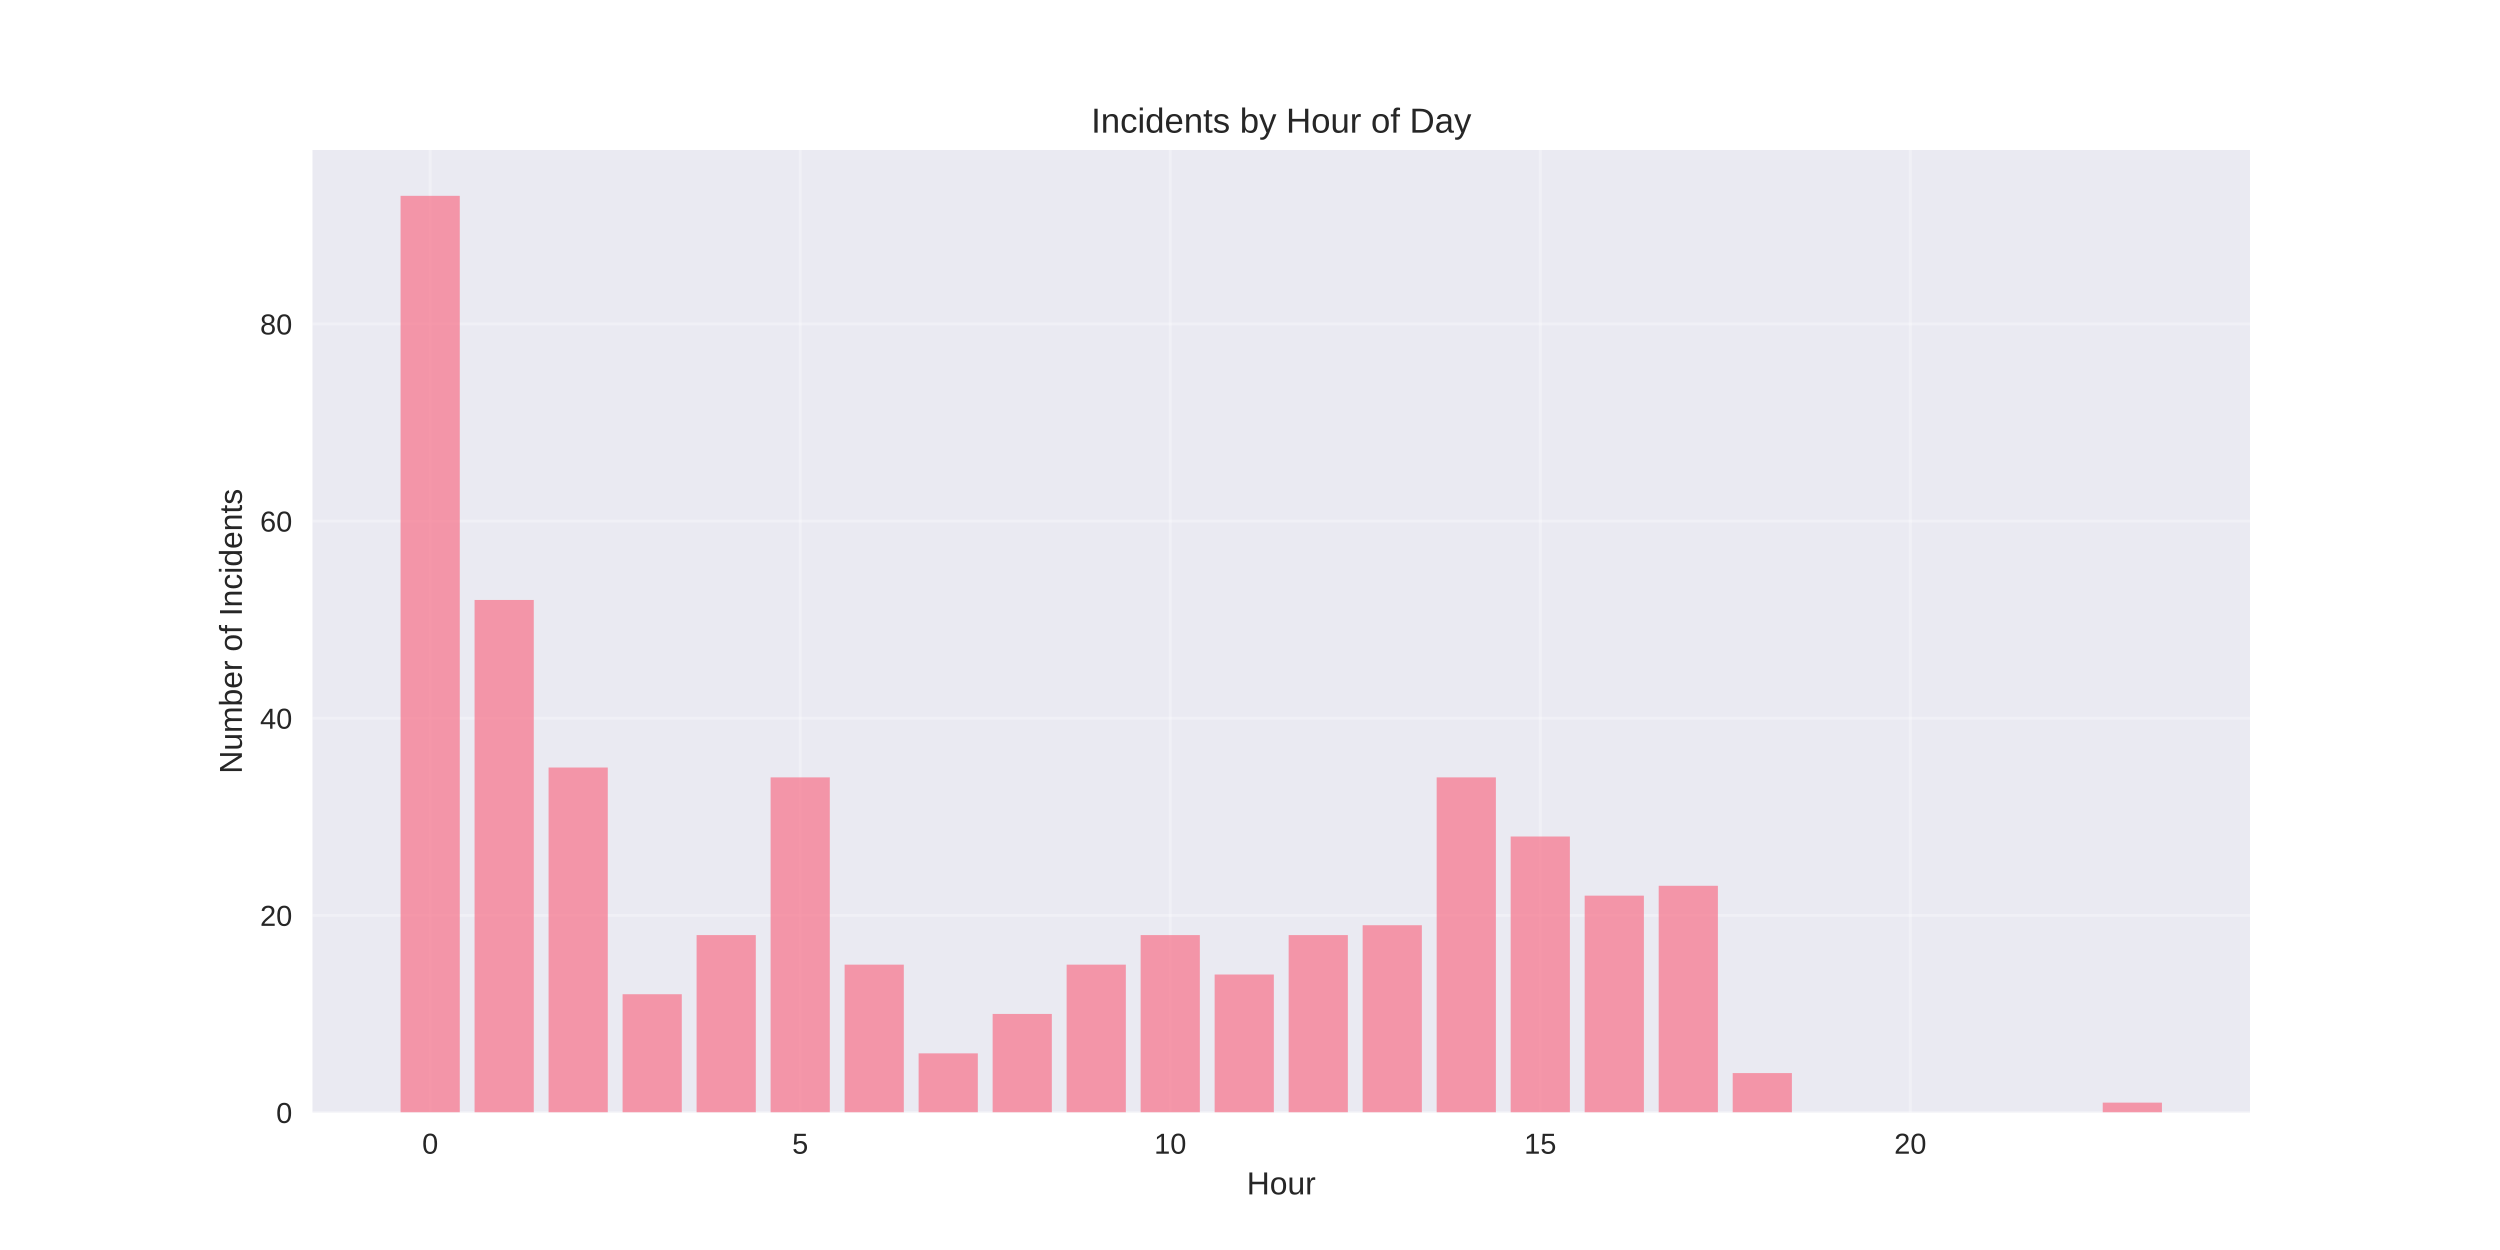
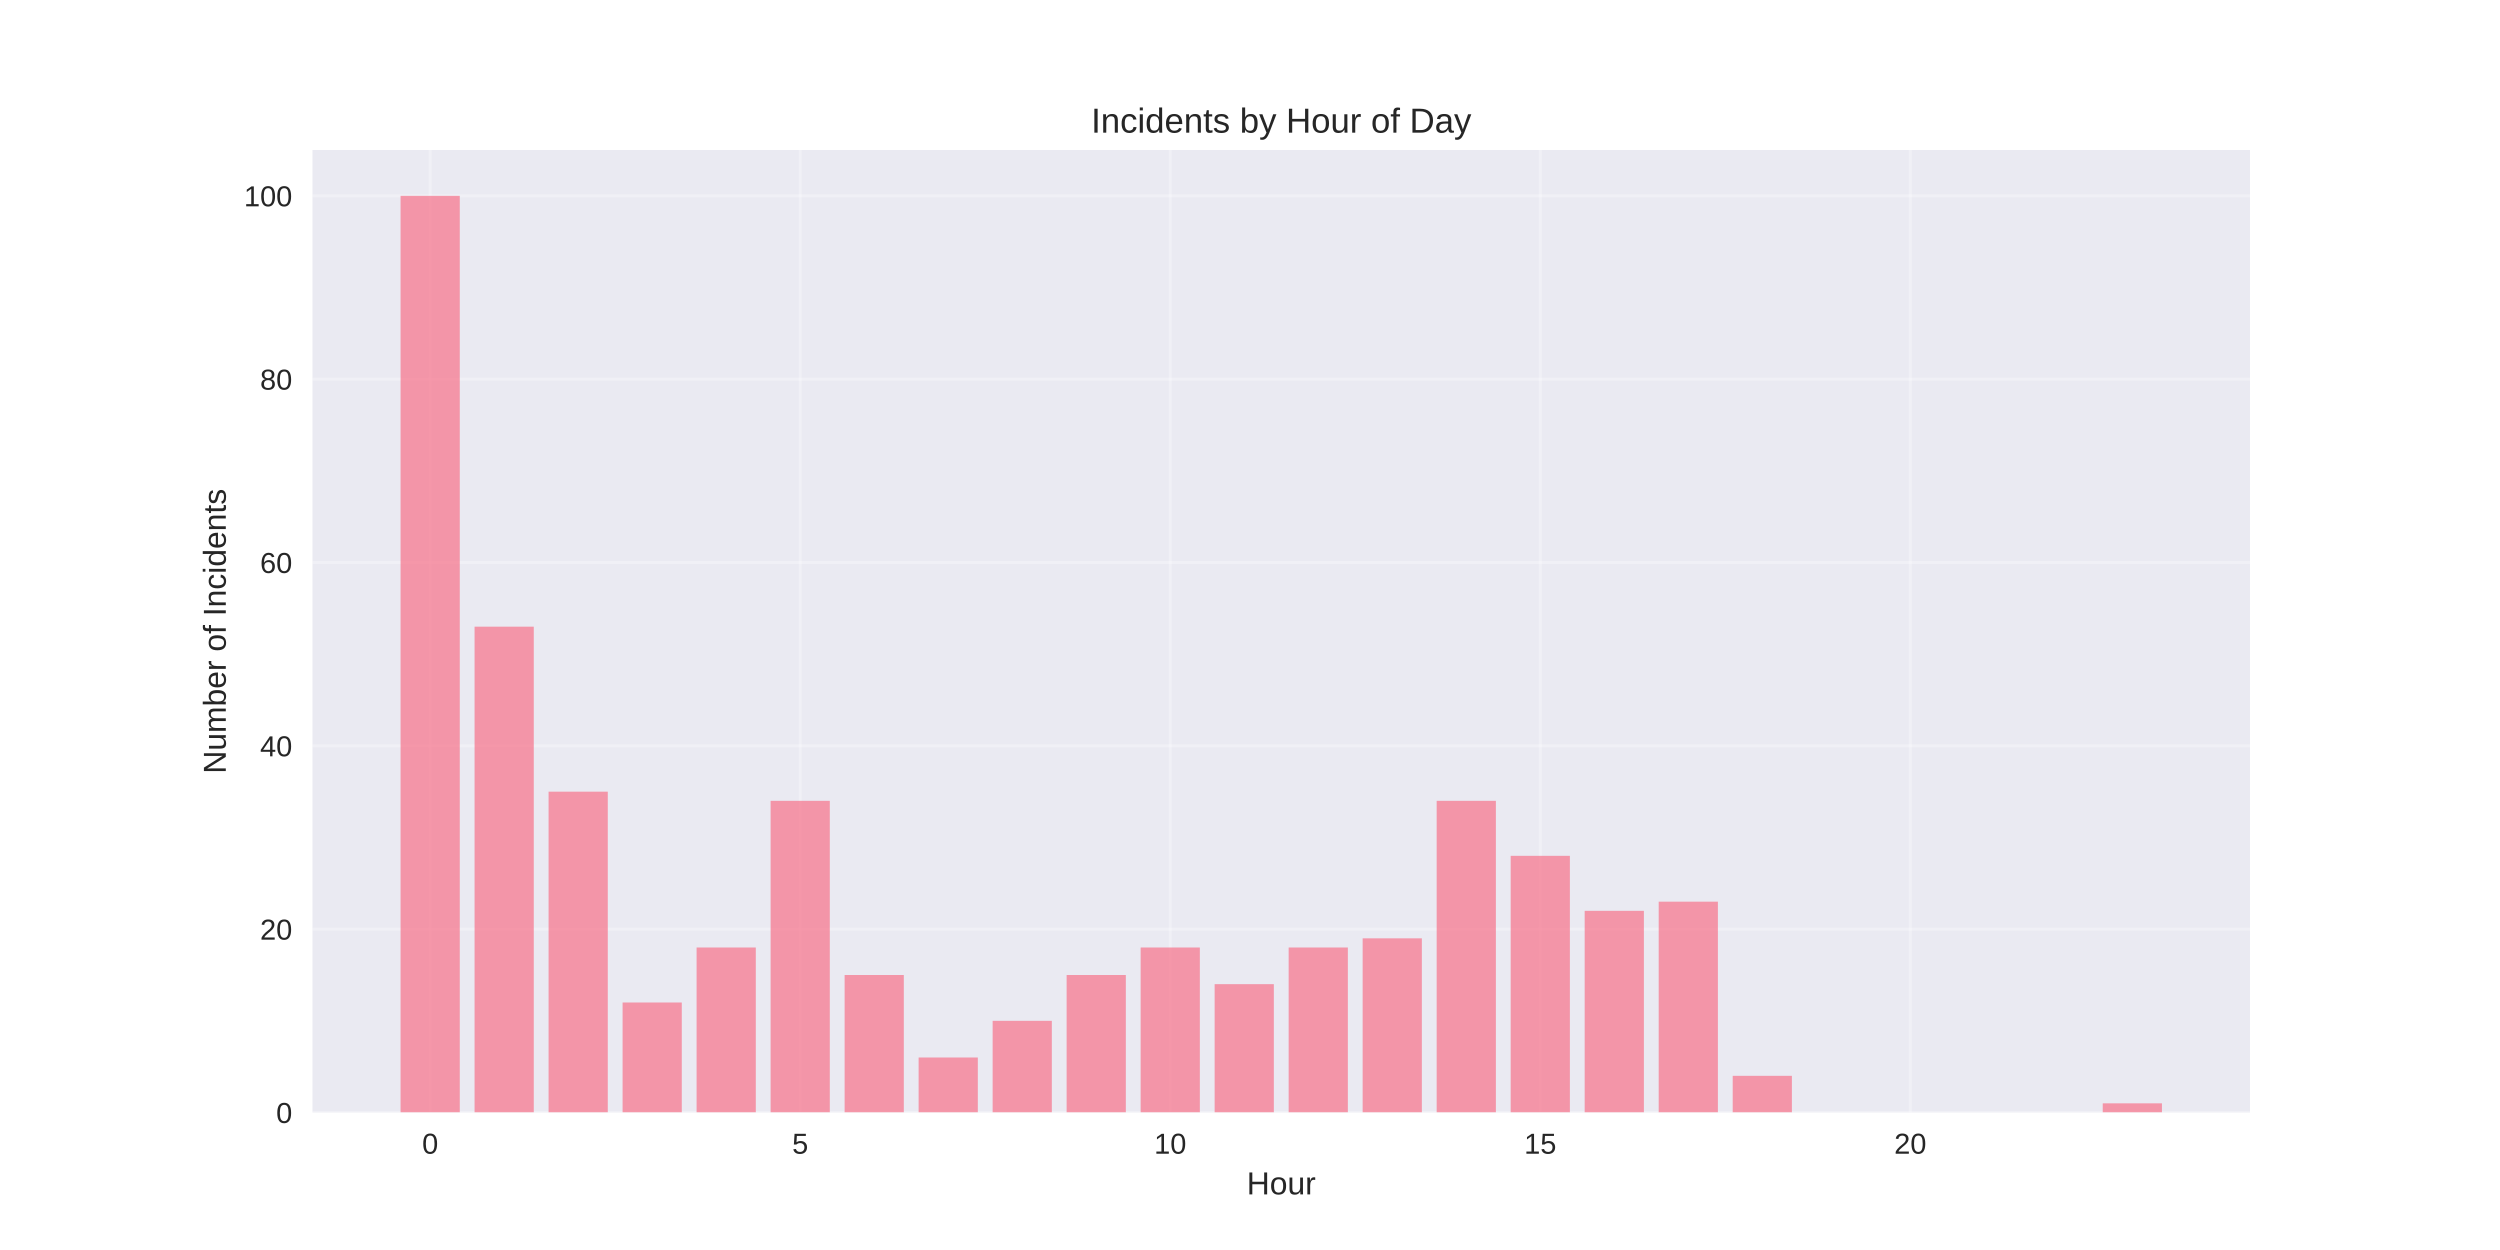
<svg xmlns="http://www.w3.org/2000/svg" width="864pt" height="432pt" viewBox="0 0 864 432" version="1.1">
  <defs>
    <style type="text/css">*{stroke-linejoin: round; stroke-linecap: butt}</style>
  </defs>
  <g id="figure_1">
    <g id="patch_1">
      <path d="M 0 432  L 864 432  L 864 0  L 0 0  z " style="fill: #ffffff" />
    </g>
    <g id="axes_1">
      <g id="patch_2">
        <path d="M 108 384.48  L 777.6 384.48  L 777.6 51.84  L 108 51.84  z " style="fill: #eaeaf2" />
      </g>
      <g id="matplotlib.axis_1">
        <g id="xtick_1">
          <g id="line2d_1">
-             <path d="M 148.667 384.48  L 148.667 51.84  " clip-path="url(#p6f88d6ea0e)" style="fill: none; stroke: #ffffff; stroke-opacity: 0.3; stroke-linecap: round" />
+             <path d="M 148.667 384.48  L 148.667 51.84  " clip-path="url(#p3293539254)" style="fill: none; stroke: #ffffff; stroke-opacity: 0.3; stroke-linecap: round" />
          </g>
          <g id="line2d_2" />
          <g id="text_1">
            <text style="fill: #262626; font: 10px 'Arial', 'Liberation Sans', 'DejaVu Sans', 'Bitstream Vera Sans', sans-serif; text-anchor: middle" x="148.667" y="398.727" transform="rotate(-0 148.6671 398.7269)">0</text>
          </g>
        </g>
        <g id="xtick_2">
          <g id="line2d_3">
-             <path d="M 276.551 384.48  L 276.551 51.84  " clip-path="url(#p6f88d6ea0e)" style="fill: none; stroke: #ffffff; stroke-opacity: 0.3; stroke-linecap: round" />
+             <path d="M 276.551 384.48  L 276.551 51.84  " clip-path="url(#p3293539254)" style="fill: none; stroke: #ffffff; stroke-opacity: 0.3; stroke-linecap: round" />
          </g>
          <g id="line2d_4" />
          <g id="text_2">
            <text style="fill: #262626; font: 10px 'Arial', 'Liberation Sans', 'DejaVu Sans', 'Bitstream Vera Sans', sans-serif; text-anchor: middle" x="276.551" y="398.727" transform="rotate(-0 276.551 398.7269)">5</text>
          </g>
        </g>
        <g id="xtick_3">
          <g id="line2d_5">
-             <path d="M 404.435 384.48  L 404.435 51.84  " clip-path="url(#p6f88d6ea0e)" style="fill: none; stroke: #ffffff; stroke-opacity: 0.3; stroke-linecap: round" />
+             <path d="M 404.435 384.48  L 404.435 51.84  " clip-path="url(#p3293539254)" style="fill: none; stroke: #ffffff; stroke-opacity: 0.3; stroke-linecap: round" />
          </g>
          <g id="line2d_6" />
          <g id="text_3">
            <text style="fill: #262626; font: 10px 'Arial', 'Liberation Sans', 'DejaVu Sans', 'Bitstream Vera Sans', sans-serif; text-anchor: middle" x="404.435" y="398.727" transform="rotate(-0 404.4348 398.7269)">10</text>
          </g>
        </g>
        <g id="xtick_4">
          <g id="line2d_7">
-             <path d="M 532.319 384.48  L 532.319 51.84  " clip-path="url(#p6f88d6ea0e)" style="fill: none; stroke: #ffffff; stroke-opacity: 0.3; stroke-linecap: round" />
+             <path d="M 532.319 384.48  L 532.319 51.84  " clip-path="url(#p3293539254)" style="fill: none; stroke: #ffffff; stroke-opacity: 0.3; stroke-linecap: round" />
          </g>
          <g id="line2d_8" />
          <g id="text_4">
            <text style="fill: #262626; font: 10px 'Arial', 'Liberation Sans', 'DejaVu Sans', 'Bitstream Vera Sans', sans-serif; text-anchor: middle" x="532.319" y="398.727" transform="rotate(-0 532.3187 398.7269)">15</text>
          </g>
        </g>
        <g id="xtick_5">
          <g id="line2d_9">
-             <path d="M 660.203 384.48  L 660.203 51.84  " clip-path="url(#p6f88d6ea0e)" style="fill: none; stroke: #ffffff; stroke-opacity: 0.3; stroke-linecap: round" />
+             <path d="M 660.203 384.48  L 660.203 51.84  " clip-path="url(#p3293539254)" style="fill: none; stroke: #ffffff; stroke-opacity: 0.3; stroke-linecap: round" />
          </g>
          <g id="line2d_10" />
          <g id="text_5">
            <text style="fill: #262626; font: 10px 'Arial', 'Liberation Sans', 'DejaVu Sans', 'Bitstream Vera Sans', sans-serif; text-anchor: middle" x="660.203" y="398.727" transform="rotate(-0 660.2026 398.7269)">20</text>
          </g>
        </g>
        <g id="text_6">
          <text style="fill: #262626; font: 11px 'Arial', 'Liberation Sans', 'DejaVu Sans', 'Bitstream Vera Sans', sans-serif; text-anchor: middle" x="442.8" y="412.773" transform="rotate(-0 442.8 412.7734)">Hour</text>
        </g>
      </g>
      <g id="matplotlib.axis_2">
        <g id="ytick_1">
          <g id="line2d_11">
-             <path d="M 108 384.48  L 777.6 384.48  " clip-path="url(#p6f88d6ea0e)" style="fill: none; stroke: #ffffff; stroke-opacity: 0.3; stroke-linecap: round" />
+             <path d="M 108 384.48  L 777.6 384.48  " clip-path="url(#p3293539254)" style="fill: none; stroke: #ffffff; stroke-opacity: 0.3; stroke-linecap: round" />
          </g>
          <g id="line2d_12" />
          <g id="text_7">
            <text style="fill: #262626; font: 10px 'Arial', 'Liberation Sans', 'DejaVu Sans', 'Bitstream Vera Sans', sans-serif; text-anchor: end" x="101" y="388.103" transform="rotate(-0 101 388.1034)">0</text>
          </g>
        </g>
        <g id="ytick_2">
          <g id="line2d_13">
-             <path d="M 108 316.351  L 777.6 316.351  " clip-path="url(#p6f88d6ea0e)" style="fill: none; stroke: #ffffff; stroke-opacity: 0.3; stroke-linecap: round" />
+             <path d="M 108 321.12  L 777.6 321.12  " clip-path="url(#p3293539254)" style="fill: none; stroke: #ffffff; stroke-opacity: 0.3; stroke-linecap: round" />
          </g>
          <g id="line2d_14" />
          <g id="text_8">
-             <text style="fill: #262626; font: 10px 'Arial', 'Liberation Sans', 'DejaVu Sans', 'Bitstream Vera Sans', sans-serif; text-anchor: end" x="101" y="319.974" transform="rotate(-0 101 319.9744)">20</text>
+             <text style="fill: #262626; font: 10px 'Arial', 'Liberation Sans', 'DejaVu Sans', 'Bitstream Vera Sans', sans-serif; text-anchor: end" x="101" y="324.743" transform="rotate(-0 101 324.7434)">20</text>
          </g>
        </g>
        <g id="ytick_3">
          <g id="line2d_15">
-             <path d="M 108 248.222  L 777.6 248.222  " clip-path="url(#p6f88d6ea0e)" style="fill: none; stroke: #ffffff; stroke-opacity: 0.3; stroke-linecap: round" />
+             <path d="M 108 257.76  L 777.6 257.76  " clip-path="url(#p3293539254)" style="fill: none; stroke: #ffffff; stroke-opacity: 0.3; stroke-linecap: round" />
          </g>
          <g id="line2d_16" />
          <g id="text_9">
-             <text style="fill: #262626; font: 10px 'Arial', 'Liberation Sans', 'DejaVu Sans', 'Bitstream Vera Sans', sans-serif; text-anchor: end" x="101" y="251.845" transform="rotate(-0 101 251.8454)">40</text>
+             <text style="fill: #262626; font: 10px 'Arial', 'Liberation Sans', 'DejaVu Sans', 'Bitstream Vera Sans', sans-serif; text-anchor: end" x="101" y="261.383" transform="rotate(-0 101 261.3834)">40</text>
          </g>
        </g>
        <g id="ytick_4">
          <g id="line2d_17">
-             <path d="M 108 180.093  L 777.6 180.093  " clip-path="url(#p6f88d6ea0e)" style="fill: none; stroke: #ffffff; stroke-opacity: 0.3; stroke-linecap: round" />
+             <path d="M 108 194.4  L 777.6 194.4  " clip-path="url(#p3293539254)" style="fill: none; stroke: #ffffff; stroke-opacity: 0.3; stroke-linecap: round" />
          </g>
          <g id="line2d_18" />
          <g id="text_10">
-             <text style="fill: #262626; font: 10px 'Arial', 'Liberation Sans', 'DejaVu Sans', 'Bitstream Vera Sans', sans-serif; text-anchor: end" x="101" y="183.716" transform="rotate(-0 101 183.7163)">60</text>
+             <text style="fill: #262626; font: 10px 'Arial', 'Liberation Sans', 'DejaVu Sans', 'Bitstream Vera Sans', sans-serif; text-anchor: end" x="101" y="198.023" transform="rotate(-0 101 198.0234)">60</text>
          </g>
        </g>
        <g id="ytick_5">
          <g id="line2d_19">
-             <path d="M 108 111.964  L 777.6 111.964  " clip-path="url(#p6f88d6ea0e)" style="fill: none; stroke: #ffffff; stroke-opacity: 0.3; stroke-linecap: round" />
+             <path d="M 108 131.04  L 777.6 131.04  " clip-path="url(#p3293539254)" style="fill: none; stroke: #ffffff; stroke-opacity: 0.3; stroke-linecap: round" />
          </g>
          <g id="line2d_20" />
          <g id="text_11">
-             <text style="fill: #262626; font: 10px 'Arial', 'Liberation Sans', 'DejaVu Sans', 'Bitstream Vera Sans', sans-serif; text-anchor: end" x="101" y="115.587" transform="rotate(-0 101 115.5873)">80</text>
-           </g>
-         </g>
-         <g id="text_12">
-           <text style="fill: #262626; font: 11px 'Arial', 'Liberation Sans', 'DejaVu Sans', 'Bitstream Vera Sans', sans-serif; text-anchor: middle" x="83.596" y="218.16" transform="rotate(-90 83.59562 218.16)">Number of Incidents</text>
+             <text style="fill: #262626; font: 10px 'Arial', 'Liberation Sans', 'DejaVu Sans', 'Bitstream Vera Sans', sans-serif; text-anchor: end" x="101" y="134.663" transform="rotate(-0 101 134.6634)">80</text>
+           </g>
+         </g>
+         <g id="ytick_6">
+           <g id="line2d_21">
+             <path d="M 108 67.68  L 777.6 67.68  " clip-path="url(#p3293539254)" style="fill: none; stroke: #ffffff; stroke-opacity: 0.3; stroke-linecap: round" />
+           </g>
+           <g id="line2d_22" />
+           <g id="text_12">
+             <text style="fill: #262626; font: 10px 'Arial', 'Liberation Sans', 'DejaVu Sans', 'Bitstream Vera Sans', sans-serif; text-anchor: end" x="101" y="71.303" transform="rotate(-0 101 71.30344)">100</text>
+           </g>
+         </g>
+         <g id="text_13">
+           <text style="fill: #262626; font: 11px 'Arial', 'Liberation Sans', 'DejaVu Sans', 'Bitstream Vera Sans', sans-serif; text-anchor: middle" x="78.035" y="218.16" transform="rotate(-90 78.03469 218.16)">Number of Incidents</text>
        </g>
      </g>
      <g id="patch_3">
-         <path d="M 138.436 384.48  L 158.898 384.48  L 158.898 67.68  L 138.436 67.68  z " clip-path="url(#p6f88d6ea0e)" style="fill: #f77189; opacity: 0.7" />
+         <path d="M 138.436 384.48  L 158.898 384.48  L 158.898 67.68  L 138.436 67.68  z " clip-path="url(#p3293539254)" style="fill: #f77189; opacity: 0.7" />
      </g>
      <g id="patch_4">
-         <path d="M 164.013 384.48  L 184.475 384.48  L 184.475 207.345  L 164.013 207.345  z " clip-path="url(#p6f88d6ea0e)" style="fill: #f77189; opacity: 0.7" />
+         <path d="M 164.013 384.48  L 184.475 384.48  L 184.475 216.576  L 164.013 216.576  z " clip-path="url(#p3293539254)" style="fill: #f77189; opacity: 0.7" />
      </g>
      <g id="patch_5">
-         <path d="M 189.59 384.48  L 210.051 384.48  L 210.051 265.254  L 189.59 265.254  z " clip-path="url(#p6f88d6ea0e)" style="fill: #f77189; opacity: 0.7" />
+         <path d="M 189.59 384.48  L 210.051 384.48  L 210.051 273.6  L 189.59 273.6  z " clip-path="url(#p3293539254)" style="fill: #f77189; opacity: 0.7" />
      </g>
      <g id="patch_6">
-         <path d="M 215.167 384.48  L 235.628 384.48  L 235.628 343.603  L 215.167 343.603  z " clip-path="url(#p6f88d6ea0e)" style="fill: #f77189; opacity: 0.7" />
+         <path d="M 215.167 384.48  L 235.628 384.48  L 235.628 346.464  L 215.167 346.464  z " clip-path="url(#p3293539254)" style="fill: #f77189; opacity: 0.7" />
      </g>
      <g id="patch_7">
-         <path d="M 240.743 384.48  L 261.205 384.48  L 261.205 323.164  L 240.743 323.164  z " clip-path="url(#p6f88d6ea0e)" style="fill: #f77189; opacity: 0.7" />
+         <path d="M 240.743 384.48  L 261.205 384.48  L 261.205 327.456  L 240.743 327.456  z " clip-path="url(#p3293539254)" style="fill: #f77189; opacity: 0.7" />
      </g>
      <g id="patch_8">
-         <path d="M 266.32 384.48  L 286.782 384.48  L 286.782 268.661  L 266.32 268.661  z " clip-path="url(#p6f88d6ea0e)" style="fill: #f77189; opacity: 0.7" />
+         <path d="M 266.32 384.48  L 286.782 384.48  L 286.782 276.768  L 266.32 276.768  z " clip-path="url(#p3293539254)" style="fill: #f77189; opacity: 0.7" />
      </g>
      <g id="patch_9">
-         <path d="M 291.897 384.48  L 312.358 384.48  L 312.358 333.383  L 291.897 333.383  z " clip-path="url(#p6f88d6ea0e)" style="fill: #f77189; opacity: 0.7" />
+         <path d="M 291.897 384.48  L 312.358 384.48  L 312.358 336.96  L 291.897 336.96  z " clip-path="url(#p3293539254)" style="fill: #f77189; opacity: 0.7" />
      </g>
      <g id="patch_10">
-         <path d="M 317.474 384.48  L 337.935 384.48  L 337.935 364.041  L 317.474 364.041  z " clip-path="url(#p6f88d6ea0e)" style="fill: #f77189; opacity: 0.7" />
+         <path d="M 317.474 384.48  L 337.935 384.48  L 337.935 365.472  L 317.474 365.472  z " clip-path="url(#p3293539254)" style="fill: #f77189; opacity: 0.7" />
      </g>
      <g id="patch_11">
-         <path d="M 343.051 384.48  L 363.512 384.48  L 363.512 350.415  L 343.051 350.415  z " clip-path="url(#p6f88d6ea0e)" style="fill: #f77189; opacity: 0.7" />
+         <path d="M 343.051 384.48  L 363.512 384.48  L 363.512 352.8  L 343.051 352.8  z " clip-path="url(#p3293539254)" style="fill: #f77189; opacity: 0.7" />
      </g>
      <g id="patch_12">
-         <path d="M 368.627 384.48  L 389.089 384.48  L 389.089 333.383  L 368.627 333.383  z " clip-path="url(#p6f88d6ea0e)" style="fill: #f77189; opacity: 0.7" />
+         <path d="M 368.627 384.48  L 389.089 384.48  L 389.089 336.96  L 368.627 336.96  z " clip-path="url(#p3293539254)" style="fill: #f77189; opacity: 0.7" />
      </g>
      <g id="patch_13">
-         <path d="M 394.204 384.48  L 414.666 384.48  L 414.666 323.164  L 394.204 323.164  z " clip-path="url(#p6f88d6ea0e)" style="fill: #f77189; opacity: 0.7" />
+         <path d="M 394.204 384.48  L 414.666 384.48  L 414.666 327.456  L 394.204 327.456  z " clip-path="url(#p3293539254)" style="fill: #f77189; opacity: 0.7" />
      </g>
      <g id="patch_14">
-         <path d="M 419.781 384.48  L 440.242 384.48  L 440.242 336.79  L 419.781 336.79  z " clip-path="url(#p6f88d6ea0e)" style="fill: #f77189; opacity: 0.7" />
+         <path d="M 419.781 384.48  L 440.242 384.48  L 440.242 340.128  L 419.781 340.128  z " clip-path="url(#p3293539254)" style="fill: #f77189; opacity: 0.7" />
      </g>
      <g id="patch_15">
-         <path d="M 445.358 384.48  L 465.819 384.48  L 465.819 323.164  L 445.358 323.164  z " clip-path="url(#p6f88d6ea0e)" style="fill: #f77189; opacity: 0.7" />
+         <path d="M 445.358 384.48  L 465.819 384.48  L 465.819 327.456  L 445.358 327.456  z " clip-path="url(#p3293539254)" style="fill: #f77189; opacity: 0.7" />
      </g>
      <g id="patch_16">
-         <path d="M 470.934 384.48  L 491.396 384.48  L 491.396 319.757  L 470.934 319.757  z " clip-path="url(#p6f88d6ea0e)" style="fill: #f77189; opacity: 0.7" />
+         <path d="M 470.934 384.48  L 491.396 384.48  L 491.396 324.288  L 470.934 324.288  z " clip-path="url(#p3293539254)" style="fill: #f77189; opacity: 0.7" />
      </g>
      <g id="patch_17">
-         <path d="M 496.511 384.48  L 516.973 384.48  L 516.973 268.661  L 496.511 268.661  z " clip-path="url(#p6f88d6ea0e)" style="fill: #f77189; opacity: 0.7" />
+         <path d="M 496.511 384.48  L 516.973 384.48  L 516.973 276.768  L 496.511 276.768  z " clip-path="url(#p3293539254)" style="fill: #f77189; opacity: 0.7" />
      </g>
      <g id="patch_18">
-         <path d="M 522.088 384.48  L 542.549 384.48  L 542.549 289.099  L 522.088 289.099  z " clip-path="url(#p6f88d6ea0e)" style="fill: #f77189; opacity: 0.7" />
+         <path d="M 522.088 384.48  L 542.549 384.48  L 542.549 295.776  L 522.088 295.776  z " clip-path="url(#p3293539254)" style="fill: #f77189; opacity: 0.7" />
      </g>
      <g id="patch_19">
-         <path d="M 547.665 384.48  L 568.126 384.48  L 568.126 309.538  L 547.665 309.538  z " clip-path="url(#p6f88d6ea0e)" style="fill: #f77189; opacity: 0.7" />
+         <path d="M 547.665 384.48  L 568.126 384.48  L 568.126 314.784  L 547.665 314.784  z " clip-path="url(#p3293539254)" style="fill: #f77189; opacity: 0.7" />
      </g>
      <g id="patch_20">
-         <path d="M 573.242 384.48  L 593.703 384.48  L 593.703 306.132  L 573.242 306.132  z " clip-path="url(#p6f88d6ea0e)" style="fill: #f77189; opacity: 0.7" />
+         <path d="M 573.242 384.48  L 593.703 384.48  L 593.703 311.616  L 573.242 311.616  z " clip-path="url(#p3293539254)" style="fill: #f77189; opacity: 0.7" />
      </g>
      <g id="patch_21">
-         <path d="M 598.818 384.48  L 619.28 384.48  L 619.28 370.854  L 598.818 370.854  z " clip-path="url(#p6f88d6ea0e)" style="fill: #f77189; opacity: 0.7" />
+         <path d="M 598.818 384.48  L 619.28 384.48  L 619.28 371.808  L 598.818 371.808  z " clip-path="url(#p3293539254)" style="fill: #f77189; opacity: 0.7" />
      </g>
      <g id="patch_22">
-         <path d="M 726.702 384.48  L 747.164 384.48  L 747.164 381.074  L 726.702 381.074  z " clip-path="url(#p6f88d6ea0e)" style="fill: #f77189; opacity: 0.7" />
+         <path d="M 726.702 384.48  L 747.164 384.48  L 747.164 381.312  L 726.702 381.312  z " clip-path="url(#p3293539254)" style="fill: #f77189; opacity: 0.7" />
      </g>
      <g id="patch_23">
        <path d="M 108 384.48  L 108 51.84  " style="fill: none" />
      </g>
      <g id="patch_24">
        <path d="M 777.6 384.48  L 777.6 51.84  " style="fill: none" />
      </g>
      <g id="patch_25">
        <path d="M 108 384.48  L 777.6 384.48  " style="fill: none" />
      </g>
      <g id="patch_26">
        <path d="M 108 51.84  L 777.6 51.84  " style="fill: none" />
      </g>
-       <g id="text_13">
+       <g id="text_14">
        <text style="fill: #262626; font: 12px 'Arial', 'Liberation Sans', 'DejaVu Sans', 'Bitstream Vera Sans', sans-serif; text-anchor: middle" x="442.8" y="45.84" transform="rotate(-0 442.8 45.84)">Incidents by Hour of Day</text>
      </g>
    </g>
  </g>
  <defs>
-     <clipPath id="p6f88d6ea0e">
+     <clipPath id="p3293539254">
      <rect x="108" y="51.84" width="669.6" height="332.64" />
    </clipPath>
  </defs>
</svg>
